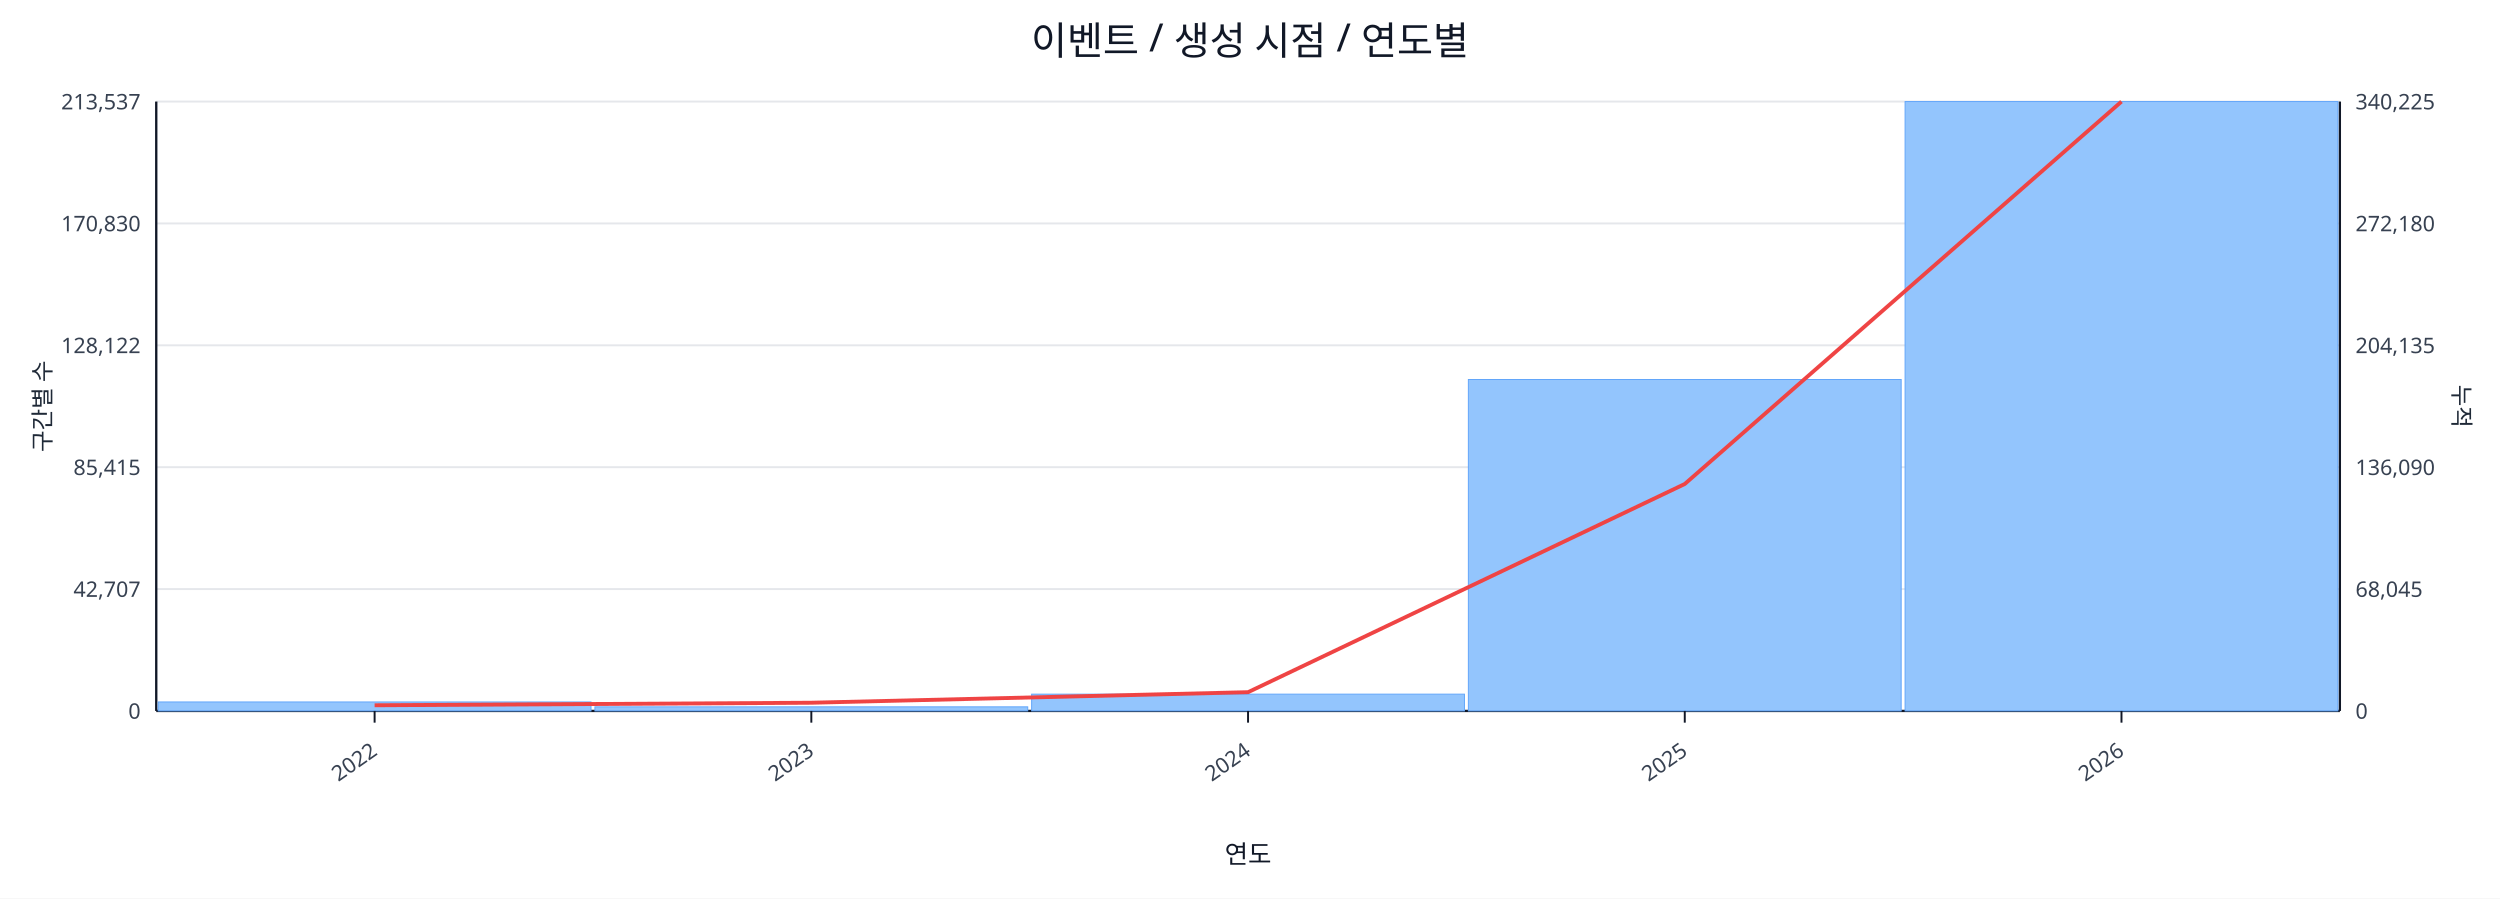
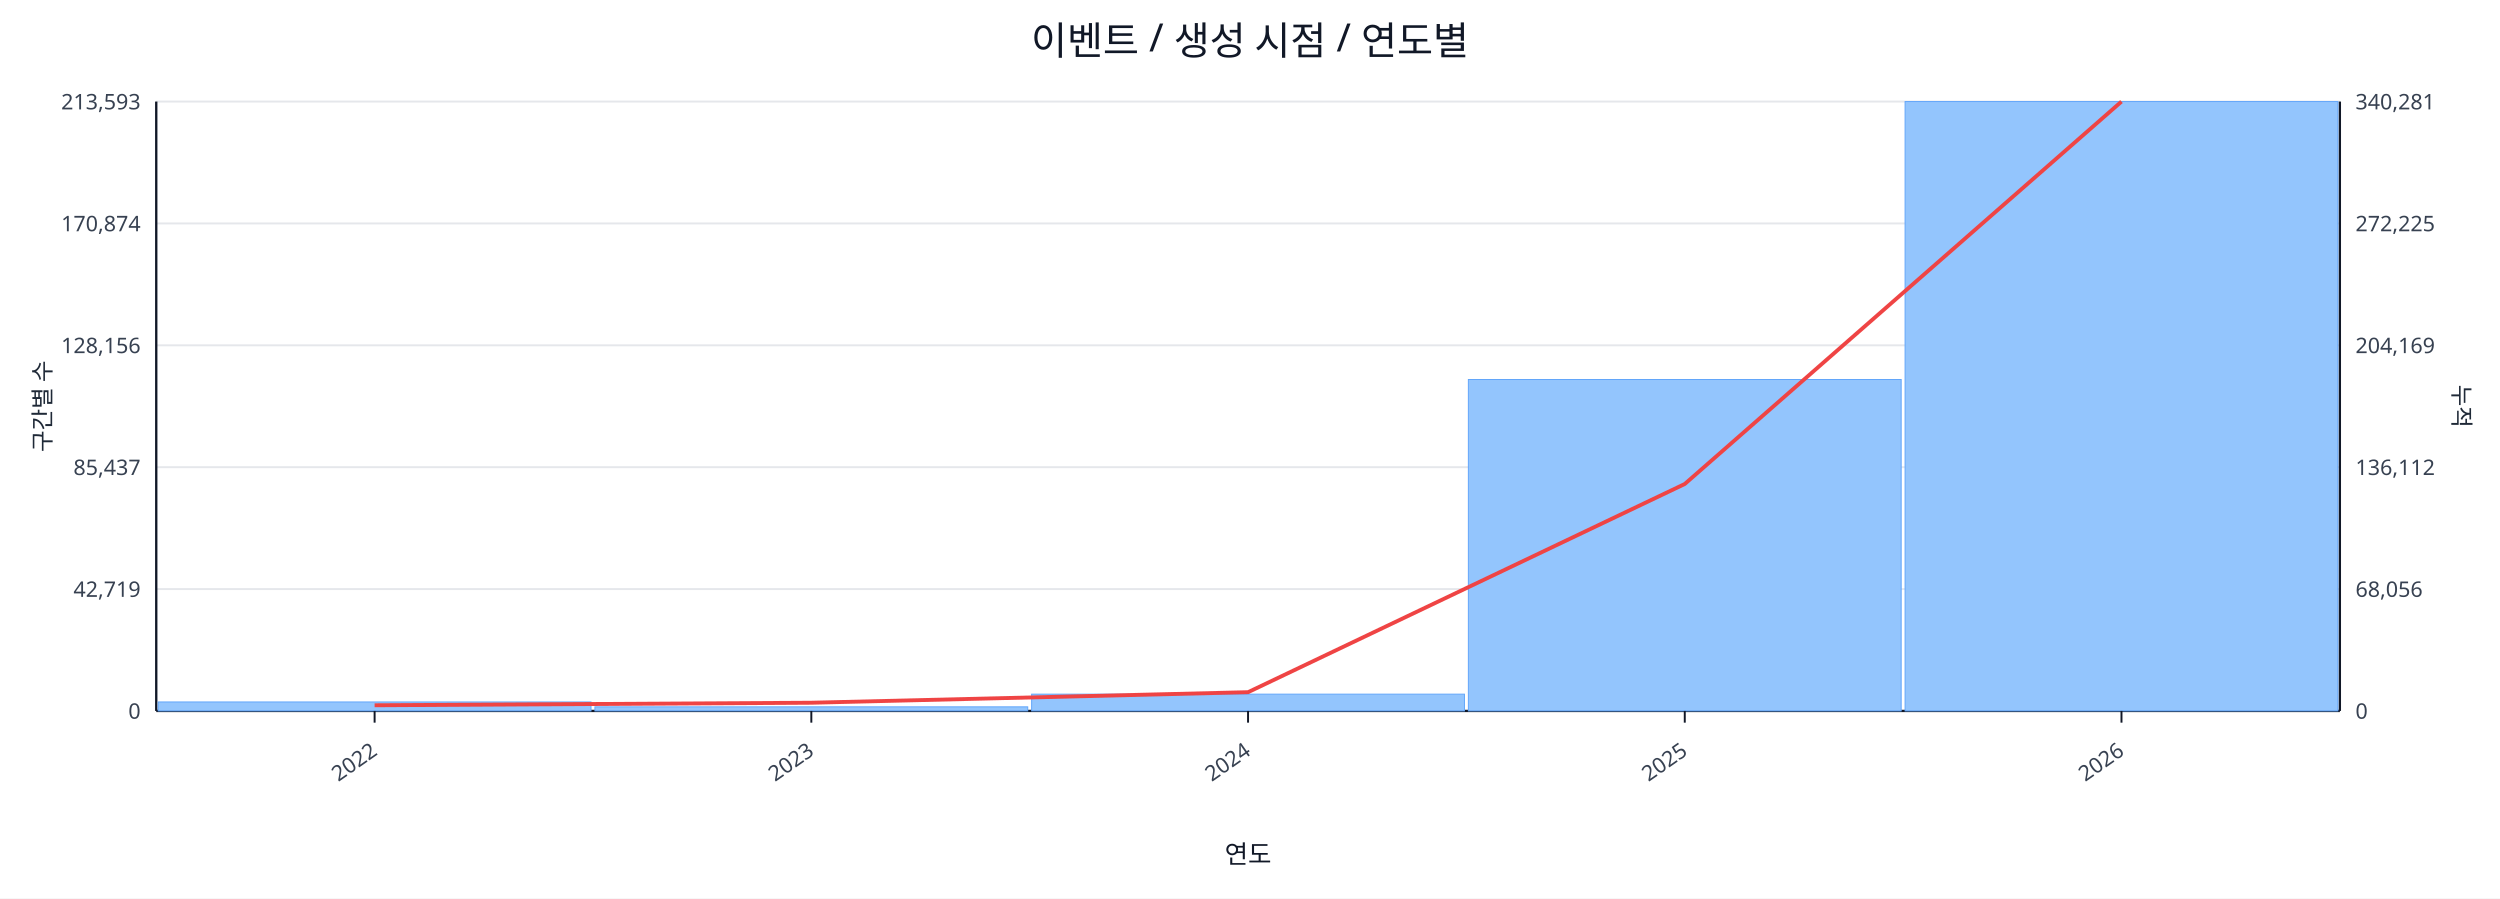
<svg xmlns="http://www.w3.org/2000/svg" width="1280" height="460" viewBox="0 0 1280 460">
  <rect x="0" y="0" width="100%" height="100%" fill="#ffffff" />
  <text x="640.0" y="28" font-size="20" text-anchor="middle" font-family="sans-serif" fill="#111827">이벤트 / 생성 시점 / 연도별</text>
  <line x1="80.0" y1="52.0" x2="1198.0" y2="52.0" stroke="#e5e7eb" stroke-width="1" />
-   <text x="72.0" y="56.0" font-size="11" text-anchor="end" font-family="sans-serif" fill="#374151">213,537</text>
-   <text x="1206.0" y="56.0" font-size="11" text-anchor="start" font-family="sans-serif" fill="#374151">340,225</text>
+   <text x="72.0" y="56.0" font-size="11" text-anchor="end" font-family="sans-serif" fill="#374151">213,593</text>
+   <text x="1206.0" y="56.0" font-size="11" text-anchor="start" font-family="sans-serif" fill="#374151">340,281</text>
  <line x1="80.0" y1="114.4" x2="1198.0" y2="114.4" stroke="#e5e7eb" stroke-width="1" />
-   <text x="72.0" y="118.4" font-size="11" text-anchor="end" font-family="sans-serif" fill="#374151">170,830</text>
-   <text x="1206.0" y="118.4" font-size="11" text-anchor="start" font-family="sans-serif" fill="#374151">272,180</text>
+   <text x="72.0" y="118.4" font-size="11" text-anchor="end" font-family="sans-serif" fill="#374151">170,874</text>
+   <text x="1206.0" y="118.4" font-size="11" text-anchor="start" font-family="sans-serif" fill="#374151">272,225</text>
  <line x1="80.0" y1="176.8" x2="1198.0" y2="176.8" stroke="#e5e7eb" stroke-width="1" />
-   <text x="72.0" y="180.8" font-size="11" text-anchor="end" font-family="sans-serif" fill="#374151">128,122</text>
-   <text x="1206.0" y="180.8" font-size="11" text-anchor="start" font-family="sans-serif" fill="#374151">204,135</text>
+   <text x="72.0" y="180.8" font-size="11" text-anchor="end" font-family="sans-serif" fill="#374151">128,156</text>
+   <text x="1206.0" y="180.8" font-size="11" text-anchor="start" font-family="sans-serif" fill="#374151">204,169</text>
  <line x1="80.0" y1="239.2" x2="1198.0" y2="239.2" stroke="#e5e7eb" stroke-width="1" />
-   <text x="72.0" y="243.2" font-size="11" text-anchor="end" font-family="sans-serif" fill="#374151">85,415</text>
-   <text x="1206.0" y="243.2" font-size="11" text-anchor="start" font-family="sans-serif" fill="#374151">136,090</text>
+   <text x="72.0" y="243.2" font-size="11" text-anchor="end" font-family="sans-serif" fill="#374151">85,437</text>
+   <text x="1206.0" y="243.2" font-size="11" text-anchor="start" font-family="sans-serif" fill="#374151">136,112</text>
  <line x1="80.0" y1="301.6" x2="1198.0" y2="301.6" stroke="#e5e7eb" stroke-width="1" />
-   <text x="72.0" y="305.6" font-size="11" text-anchor="end" font-family="sans-serif" fill="#374151">42,707</text>
-   <text x="1206.0" y="305.6" font-size="11" text-anchor="start" font-family="sans-serif" fill="#374151">68,045</text>
+   <text x="72.0" y="305.6" font-size="11" text-anchor="end" font-family="sans-serif" fill="#374151">42,719</text>
+   <text x="1206.0" y="305.6" font-size="11" text-anchor="start" font-family="sans-serif" fill="#374151">68,056</text>
  <line x1="80.0" y1="364.0" x2="1198.0" y2="364.0" stroke="#e5e7eb" stroke-width="1" />
  <text x="72.0" y="368.0" font-size="11" text-anchor="end" font-family="sans-serif" fill="#374151">0</text>
  <text x="1206.0" y="368.0" font-size="11" text-anchor="start" font-family="sans-serif" fill="#374151">0</text>
  <line x1="80.0" y1="364.0" x2="1198.0" y2="364.0" stroke="#111827" stroke-width="1.2" />
  <line x1="80.0" y1="52.0" x2="80.0" y2="364.0" stroke="#111827" stroke-width="1.2" />
  <line x1="1198.0" y1="52.0" x2="1198.0" y2="364.0" stroke="#111827" stroke-width="1.2" />
  <rect x="81.0" y="359.4" width="221.6" height="4.6" fill="#93c5fd" stroke="#60a5fa" stroke-width="0.5" />
  <rect x="304.6" y="361.9" width="221.6" height="2.1" fill="#93c5fd" stroke="#60a5fa" stroke-width="0.5" />
  <rect x="528.2" y="355.4" width="221.6" height="8.6" fill="#93c5fd" stroke="#60a5fa" stroke-width="0.5" />
  <rect x="751.8" y="194.3" width="221.6" height="169.7" fill="#93c5fd" stroke="#60a5fa" stroke-width="0.5" />
  <rect x="975.4" y="52.0" width="221.6" height="312.0" fill="#93c5fd" stroke="#60a5fa" stroke-width="0.5" />
  <polyline fill="none" stroke="#ef4444" stroke-width="2" points="191.8,361.1 415.4,359.8 639.0,354.4 862.6,247.8 1086.2,52.0" />
  <line x1="191.8" y1="364.0" x2="191.8" y2="370.0" stroke="#111827" stroke-width="1" />
  <text x="193.8" y="386.0" font-size="11" text-anchor="end" transform="rotate(-35 193.8 386.0)" font-family="sans-serif" fill="#374151">2022</text>
  <line x1="415.4" y1="364.0" x2="415.4" y2="370.0" stroke="#111827" stroke-width="1" />
  <text x="417.4" y="386.0" font-size="11" text-anchor="end" transform="rotate(-35 417.4 386.0)" font-family="sans-serif" fill="#374151">2023</text>
  <line x1="639.0" y1="364.0" x2="639.0" y2="370.0" stroke="#111827" stroke-width="1" />
  <text x="641.0" y="386.0" font-size="11" text-anchor="end" transform="rotate(-35 641.0 386.0)" font-family="sans-serif" fill="#374151">2024</text>
  <line x1="862.6" y1="364.0" x2="862.6" y2="370.0" stroke="#111827" stroke-width="1" />
  <text x="864.6" y="386.0" font-size="11" text-anchor="end" transform="rotate(-35 864.6 386.0)" font-family="sans-serif" fill="#374151">2025</text>
  <line x1="1086.2" y1="364.0" x2="1086.2" y2="370.0" stroke="#111827" stroke-width="1" />
  <text x="1088.2" y="386.0" font-size="11" text-anchor="end" transform="rotate(-35 1088.2 386.0)" font-family="sans-serif" fill="#374151">2026</text>
  <text x="26" y="208.0" font-size="12" transform="rotate(-90 26 208.0)" text-anchor="middle" font-family="sans-serif" fill="#1f2937">구간별 수</text>
  <text x="1256.0" y="208.0" font-size="12" transform="rotate(90 1256.0 208.0)" text-anchor="middle" font-family="sans-serif" fill="#1f2937">누적</text>
  <text x="639.0" y="442.0" font-size="13" text-anchor="middle" font-family="sans-serif" fill="#111827">연도</text>
</svg>
